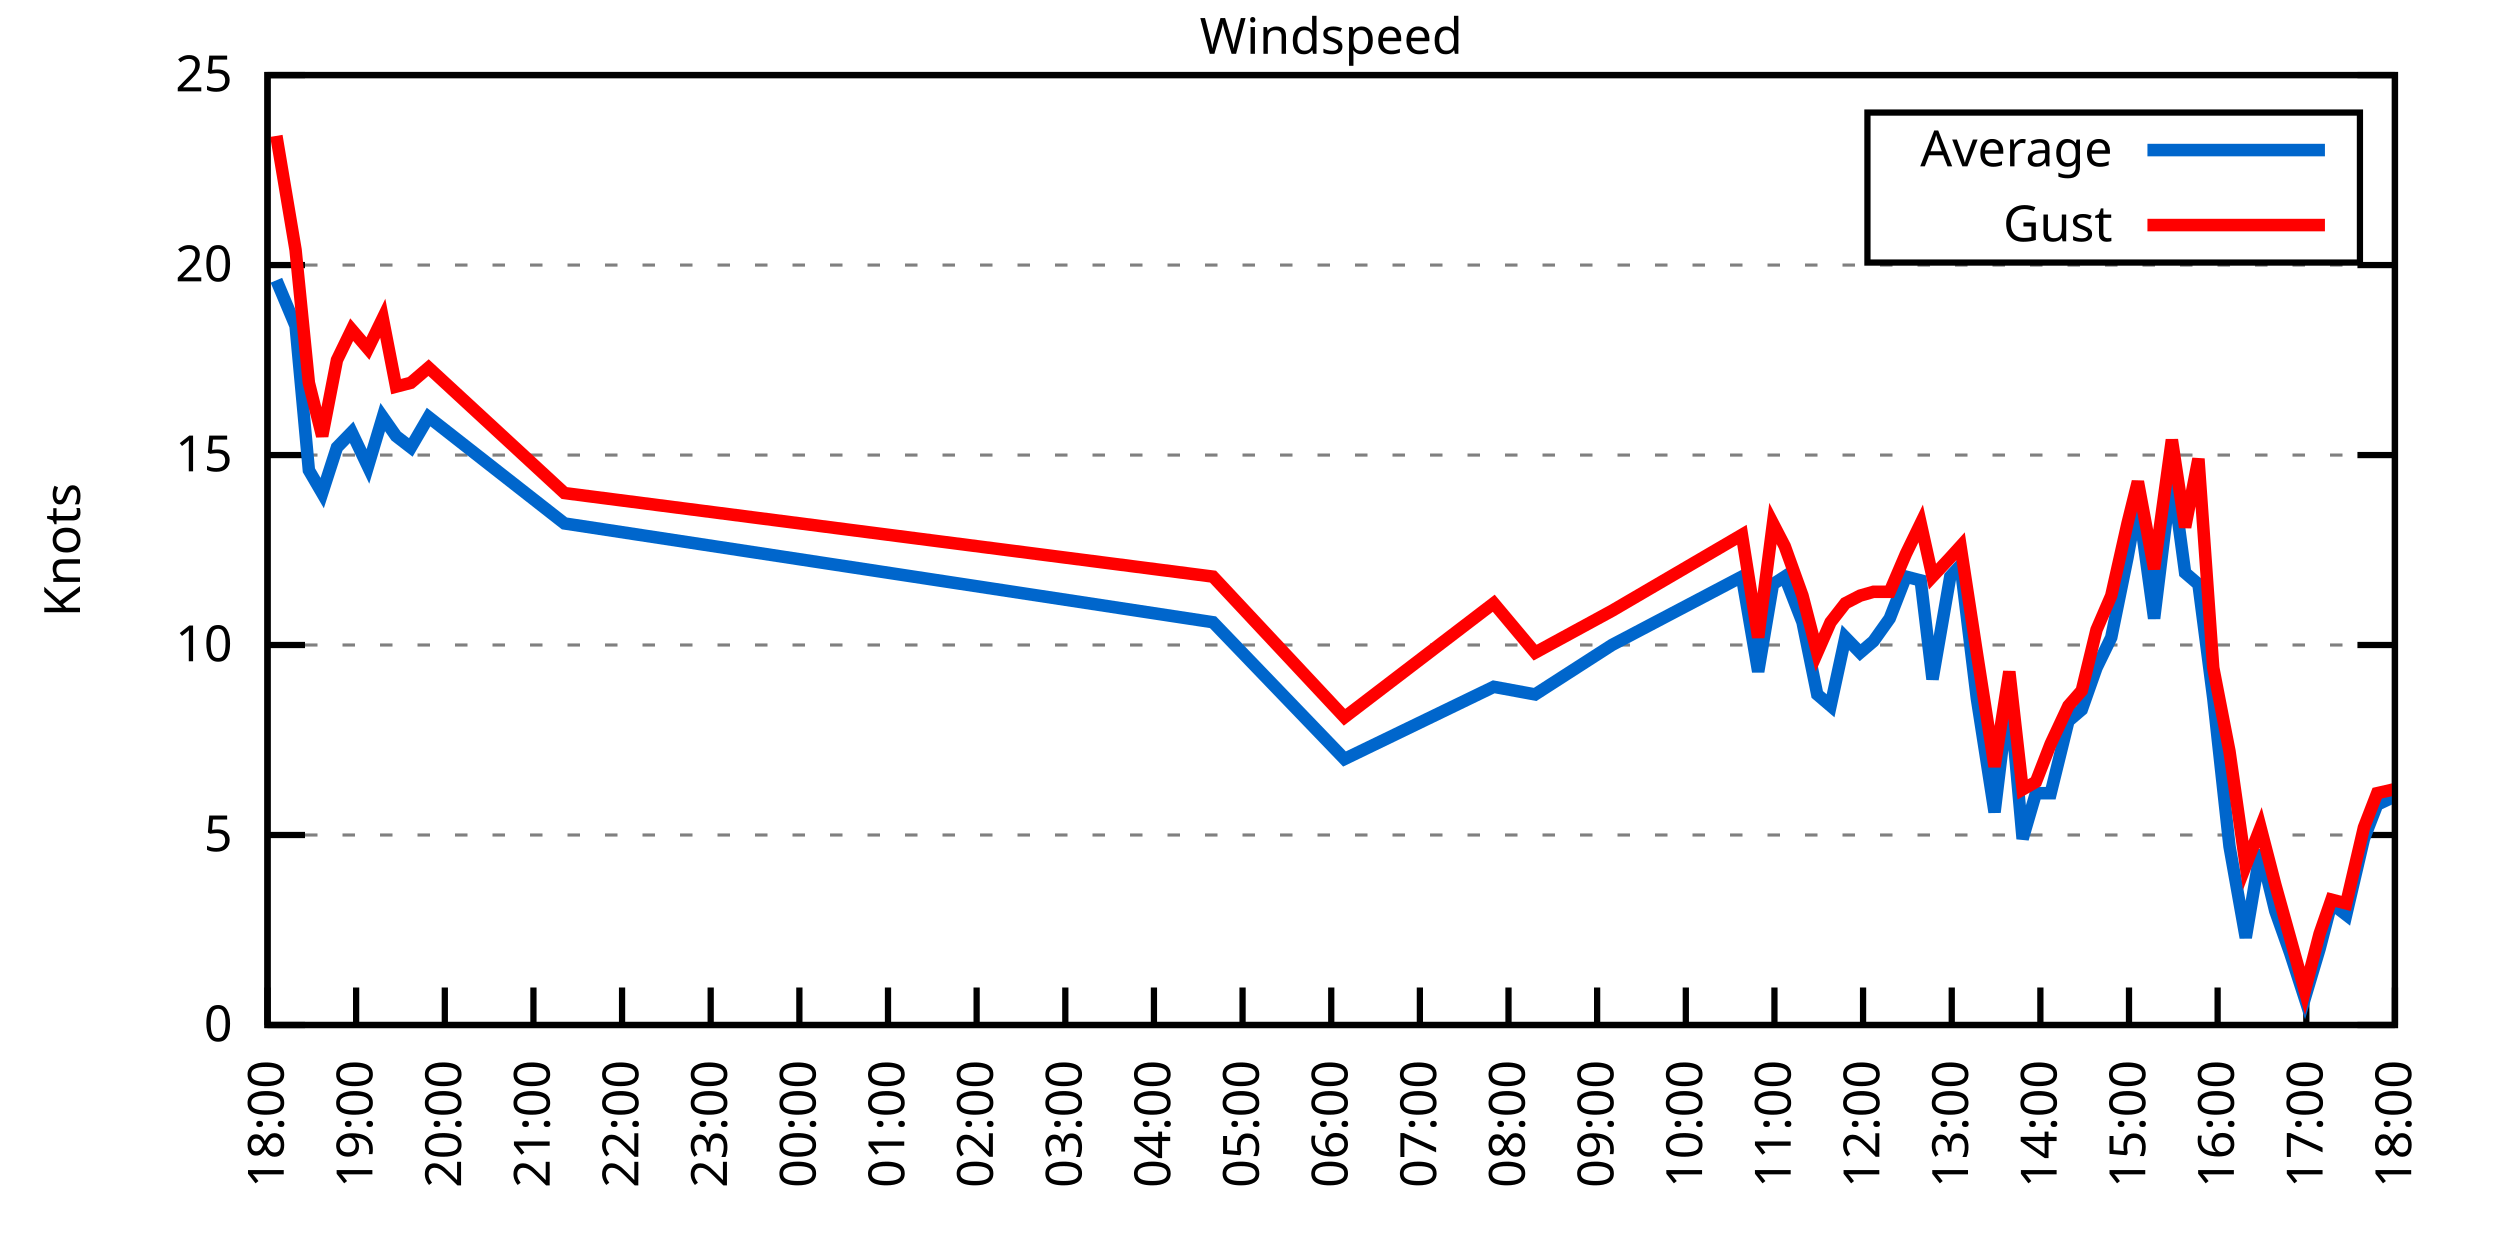
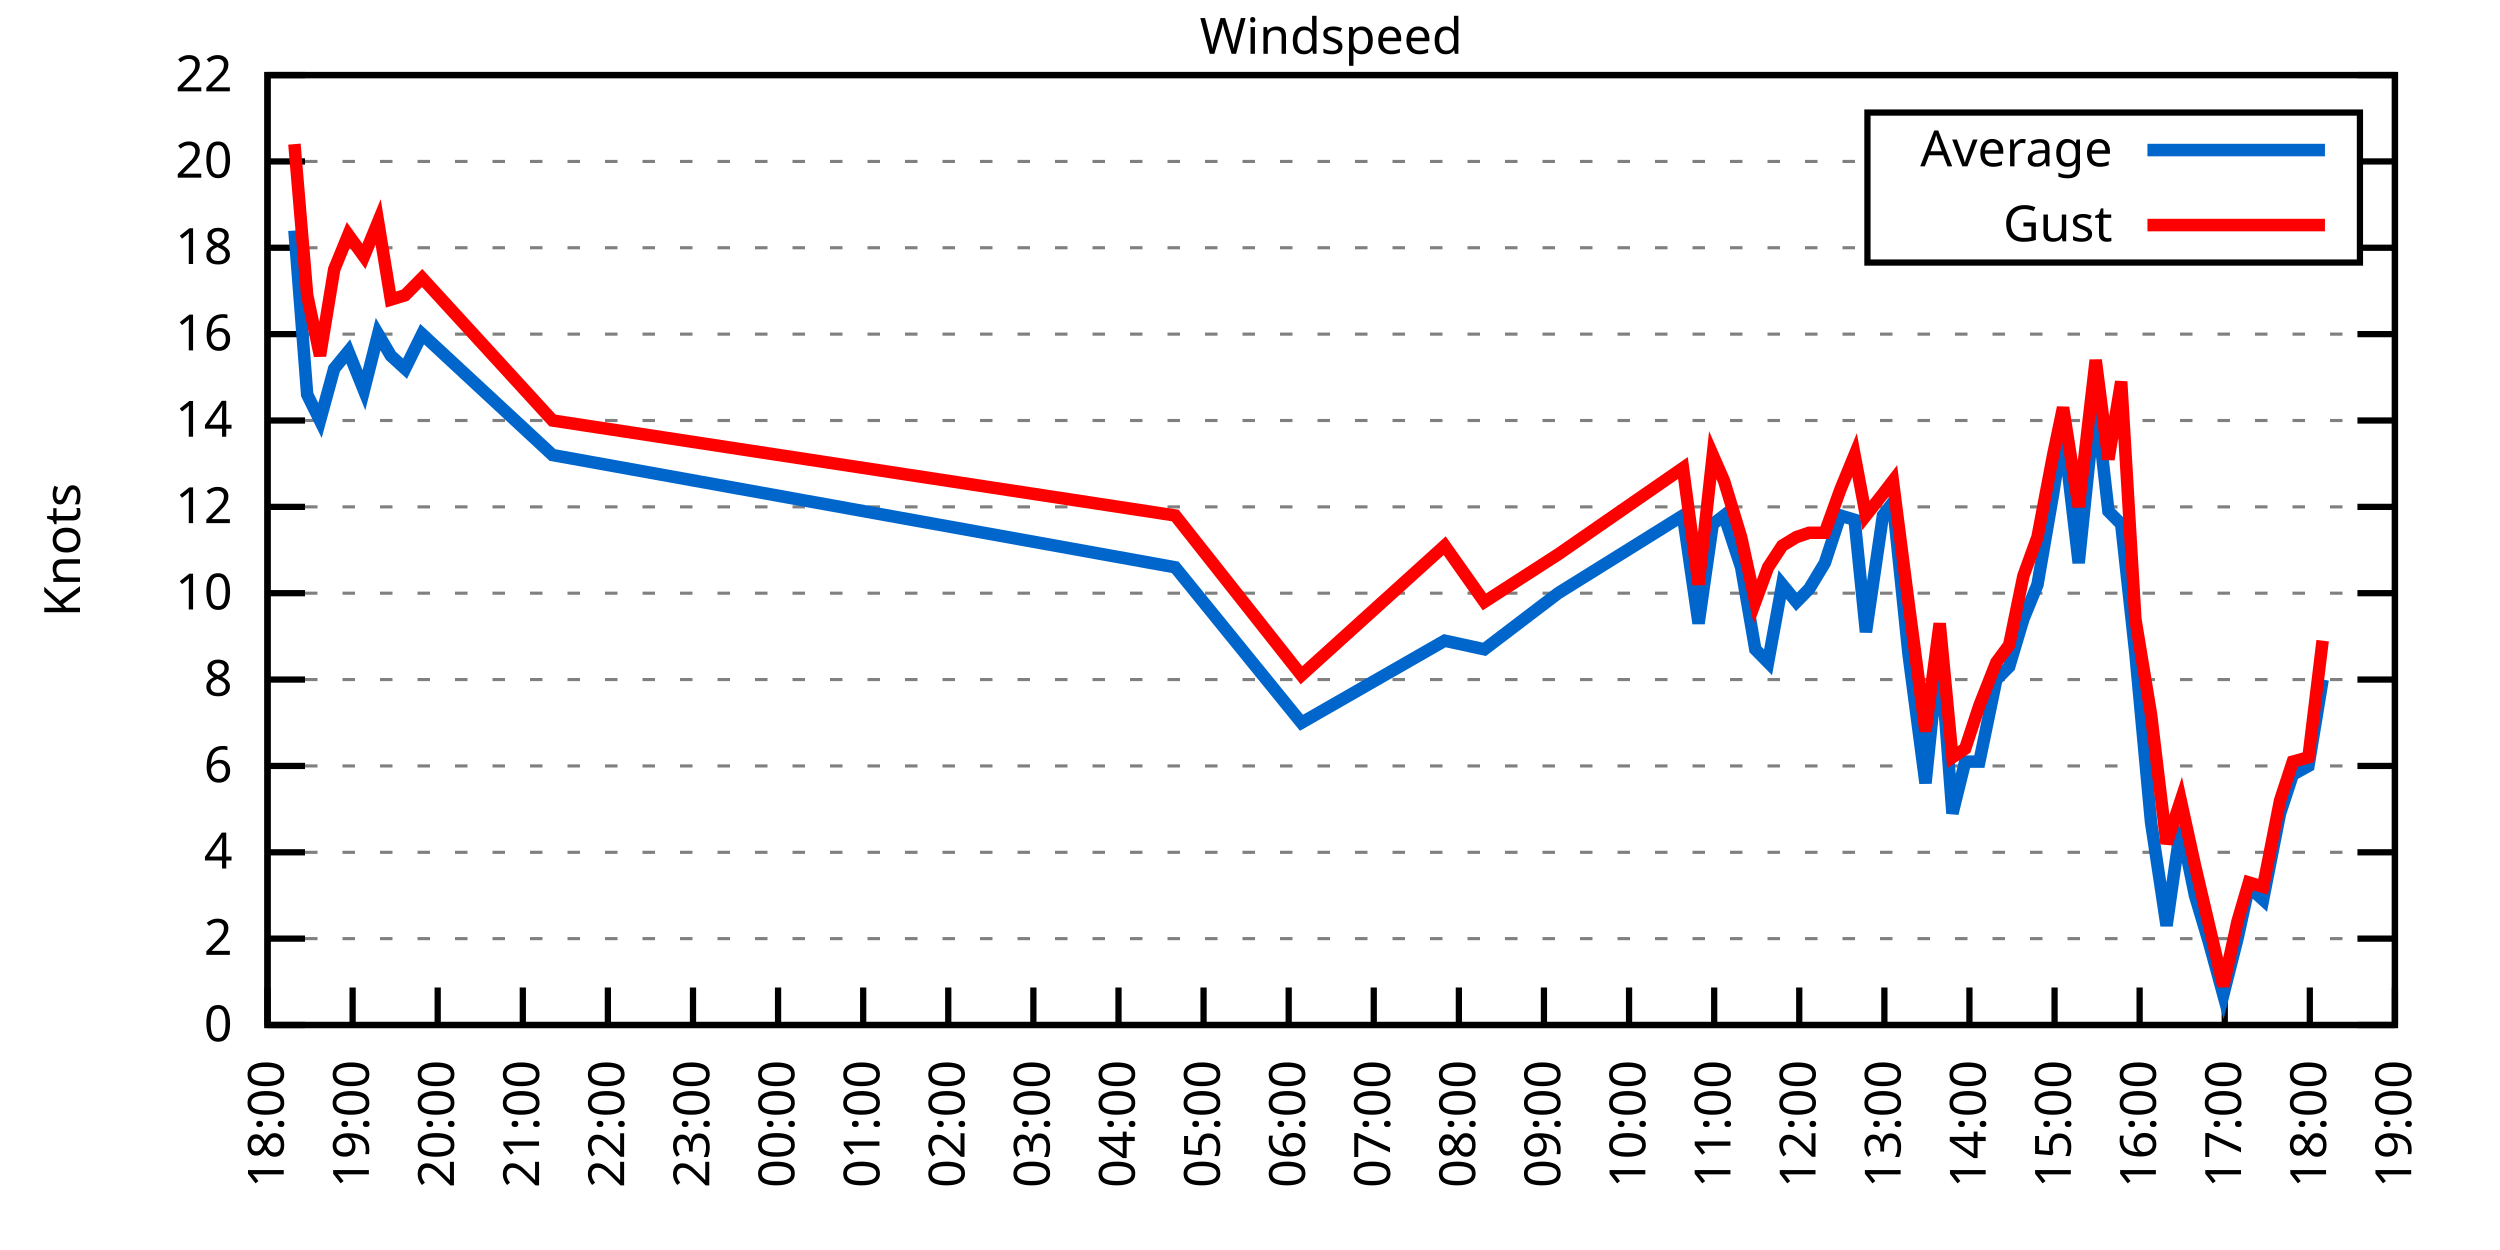
<svg xmlns="http://www.w3.org/2000/svg" xmlns:xlink="http://www.w3.org/1999/xlink" width="400" height="200" viewBox="0 0 400 200">
  <g id="gnuplot_canvas">
    <rect x="0" y="0" width="400" height="200" fill="none" />
    <defs>
      <circle id="gpDot" r="0.5" stroke-width="0.5" stroke="currentColor" />
      <path id="gpPt0" stroke-width="0.333" stroke="currentColor" d="M-1,0 h2 M0,-1 v2" />
      <path id="gpPt1" stroke-width="0.333" stroke="currentColor" d="M-1,-1 L1,1 M1,-1 L-1,1" />
      <path id="gpPt2" stroke-width="0.333" stroke="currentColor" d="M-1,0 L1,0 M0,-1 L0,1 M-1,-1 L1,1 M-1,1 L1,-1" />
      <rect id="gpPt3" stroke-width="0.333" stroke="currentColor" x="-1" y="-1" width="2" height="2" />
      <rect id="gpPt4" stroke-width="0.333" stroke="currentColor" fill="currentColor" x="-1" y="-1" width="2" height="2" />
      <circle id="gpPt5" stroke-width="0.333" stroke="currentColor" cx="0" cy="0" r="1" />
      <use xlink:href="#gpPt5" id="gpPt6" fill="currentColor" stroke="none" />
      <path id="gpPt7" stroke-width="0.333" stroke="currentColor" d="M0,-1.33 L-1.33,0.67 L1.33,0.67 z" />
      <use xlink:href="#gpPt7" id="gpPt8" fill="currentColor" stroke="none" />
      <use xlink:href="#gpPt7" id="gpPt9" stroke="currentColor" transform="rotate(180)" />
      <use xlink:href="#gpPt9" id="gpPt10" fill="currentColor" stroke="none" />
      <use xlink:href="#gpPt3" id="gpPt11" stroke="currentColor" transform="rotate(45)" />
      <use xlink:href="#gpPt11" id="gpPt12" fill="currentColor" stroke="none" />
      <path id="gpPt13" stroke-width="0.333" stroke="currentColor" d="M0,1.330 L1.265,0.411 L0.782,-1.067 L-0.782,-1.076 L-1.265,0.411 z" />
      <use xlink:href="#gpPt13" id="gpPt14" fill="currentColor" stroke="none" />
      <filter id="textbox" filterUnits="objectBoundingBox" x="0" y="0" height="1" width="1">
        <feFlood flood-color="white" flood-opacity="1" result="bgnd" />
        <feComposite in="SourceGraphic" in2="bgnd" operator="atop" />
      </filter>
      <filter id="greybox" filterUnits="objectBoundingBox" x="0" y="0" height="1" width="1">
        <feFlood flood-color="lightgrey" flood-opacity="1" result="grey" />
        <feComposite in="SourceGraphic" in2="grey" operator="atop" />
      </filter>
    </defs>
    <g fill="none" color="white" stroke="currentColor" stroke-width="1.00" stroke-linecap="butt" stroke-linejoin="miter">
</g>
    <g fill="none" color="black" stroke="currentColor" stroke-width="1.00" stroke-linecap="butt" stroke-linejoin="miter">
      <g stroke="none" shape-rendering="crispEdges">
        <polygon fill="rgb(255, 255, 255)" points="42.80,164.00 383.18,164.00 383.18,12.02 42.80,12.02 " />
      </g>
    </g>
    <g fill="none" color="black" stroke="currentColor" stroke-width="1.00" stroke-linecap="butt" stroke-linejoin="miter">
</g>
    <g fill="none" color="black" stroke="black" stroke-width="0.50" stroke-linecap="butt" stroke-linejoin="miter">
</g>
    <g fill="none" color="gray" stroke="currentColor" stroke-width="0.50" stroke-linecap="butt" stroke-linejoin="miter">
      <path stroke="gray" stroke-dasharray="2,4" class="gridline" d="M42.80,164.00 L383.19,164.00  " />
    </g>
    <g fill="none" color="gray" stroke="gray" stroke-width="1.00" stroke-linecap="butt" stroke-linejoin="miter">
</g>
    <g fill="none" color="black" stroke="currentColor" stroke-width="1.00" stroke-linecap="butt" stroke-linejoin="miter">
      <path stroke="black" d="M42.80,164.00 L48.80,164.00 M383.19,164.00 L377.19,164.00  " />
      <g transform="translate(37.20,166.60)" stroke="none" fill="black" font-family="Sans" font-size="8.00" text-anchor="end">
        <text>
          <tspan font-family="Sans"> 0</tspan>
        </text>
      </g>
    </g>
    <g fill="none" color="black" stroke="currentColor" stroke-width="1.00" stroke-linecap="butt" stroke-linejoin="miter">
</g>
    <g fill="none" color="black" stroke="black" stroke-width="0.50" stroke-linecap="butt" stroke-linejoin="miter">
</g>
    <g fill="none" color="gray" stroke="currentColor" stroke-width="0.50" stroke-linecap="butt" stroke-linejoin="miter">
-       <path stroke="gray" stroke-dasharray="2,4" class="gridline" d="M42.80,133.60 L383.19,133.60  " />
-     </g>
-     <g fill="none" color="gray" stroke="gray" stroke-width="1.00" stroke-linecap="butt" stroke-linejoin="miter">
- </g>
-     <g fill="none" color="black" stroke="currentColor" stroke-width="1.00" stroke-linecap="butt" stroke-linejoin="miter">
-       <path stroke="black" d="M42.80,133.60 L48.80,133.60 M383.19,133.60 L377.19,133.60  " />
-       <g transform="translate(37.20,136.20)" stroke="none" fill="black" font-family="Sans" font-size="8.00" text-anchor="end">
-         <text>
-           <tspan font-family="Sans"> 5</tspan>
-         </text>
-       </g>
-     </g>
-     <g fill="none" color="black" stroke="currentColor" stroke-width="1.00" stroke-linecap="butt" stroke-linejoin="miter">
- </g>
-     <g fill="none" color="black" stroke="black" stroke-width="0.50" stroke-linecap="butt" stroke-linejoin="miter">
- </g>
-     <g fill="none" color="gray" stroke="currentColor" stroke-width="0.50" stroke-linecap="butt" stroke-linejoin="miter">
-       <path stroke="gray" stroke-dasharray="2,4" class="gridline" d="M42.80,103.20 L383.19,103.20  " />
-     </g>
-     <g fill="none" color="gray" stroke="gray" stroke-width="1.00" stroke-linecap="butt" stroke-linejoin="miter">
- </g>
-     <g fill="none" color="black" stroke="currentColor" stroke-width="1.00" stroke-linecap="butt" stroke-linejoin="miter">
-       <path stroke="black" d="M42.80,103.20 L48.80,103.20 M383.19,103.20 L377.19,103.20  " />
-       <g transform="translate(37.20,105.80)" stroke="none" fill="black" font-family="Sans" font-size="8.00" text-anchor="end">
+       <path stroke="gray" stroke-dasharray="2,4" class="gridline" d="M42.80,150.18 L383.19,150.18  " />
+     </g>
+     <g fill="none" color="gray" stroke="gray" stroke-width="1.00" stroke-linecap="butt" stroke-linejoin="miter">
+ </g>
+     <g fill="none" color="black" stroke="currentColor" stroke-width="1.00" stroke-linecap="butt" stroke-linejoin="miter">
+       <path stroke="black" d="M42.80,150.18 L48.80,150.18 M383.19,150.18 L377.19,150.18  " />
+       <g transform="translate(37.20,152.78)" stroke="none" fill="black" font-family="Sans" font-size="8.00" text-anchor="end">
+         <text>
+           <tspan font-family="Sans"> 2</tspan>
+         </text>
+       </g>
+     </g>
+     <g fill="none" color="black" stroke="currentColor" stroke-width="1.00" stroke-linecap="butt" stroke-linejoin="miter">
+ </g>
+     <g fill="none" color="black" stroke="black" stroke-width="0.50" stroke-linecap="butt" stroke-linejoin="miter">
+ </g>
+     <g fill="none" color="gray" stroke="currentColor" stroke-width="0.50" stroke-linecap="butt" stroke-linejoin="miter">
+       <path stroke="gray" stroke-dasharray="2,4" class="gridline" d="M42.80,136.37 L383.19,136.37  " />
+     </g>
+     <g fill="none" color="gray" stroke="gray" stroke-width="1.00" stroke-linecap="butt" stroke-linejoin="miter">
+ </g>
+     <g fill="none" color="black" stroke="currentColor" stroke-width="1.00" stroke-linecap="butt" stroke-linejoin="miter">
+       <path stroke="black" d="M42.80,136.37 L48.80,136.37 M383.19,136.37 L377.19,136.37  " />
+       <g transform="translate(37.20,138.97)" stroke="none" fill="black" font-family="Sans" font-size="8.00" text-anchor="end">
+         <text>
+           <tspan font-family="Sans"> 4</tspan>
+         </text>
+       </g>
+     </g>
+     <g fill="none" color="black" stroke="currentColor" stroke-width="1.00" stroke-linecap="butt" stroke-linejoin="miter">
+ </g>
+     <g fill="none" color="black" stroke="black" stroke-width="0.50" stroke-linecap="butt" stroke-linejoin="miter">
+ </g>
+     <g fill="none" color="gray" stroke="currentColor" stroke-width="0.50" stroke-linecap="butt" stroke-linejoin="miter">
+       <path stroke="gray" stroke-dasharray="2,4" class="gridline" d="M42.80,122.55 L383.19,122.55  " />
+     </g>
+     <g fill="none" color="gray" stroke="gray" stroke-width="1.00" stroke-linecap="butt" stroke-linejoin="miter">
+ </g>
+     <g fill="none" color="black" stroke="currentColor" stroke-width="1.00" stroke-linecap="butt" stroke-linejoin="miter">
+       <path stroke="black" d="M42.80,122.55 L48.80,122.55 M383.19,122.55 L377.19,122.55  " />
+       <g transform="translate(37.20,125.15)" stroke="none" fill="black" font-family="Sans" font-size="8.00" text-anchor="end">
+         <text>
+           <tspan font-family="Sans"> 6</tspan>
+         </text>
+       </g>
+     </g>
+     <g fill="none" color="black" stroke="currentColor" stroke-width="1.00" stroke-linecap="butt" stroke-linejoin="miter">
+ </g>
+     <g fill="none" color="black" stroke="black" stroke-width="0.50" stroke-linecap="butt" stroke-linejoin="miter">
+ </g>
+     <g fill="none" color="gray" stroke="currentColor" stroke-width="0.50" stroke-linecap="butt" stroke-linejoin="miter">
+       <path stroke="gray" stroke-dasharray="2,4" class="gridline" d="M42.80,108.73 L383.19,108.73  " />
+     </g>
+     <g fill="none" color="gray" stroke="gray" stroke-width="1.00" stroke-linecap="butt" stroke-linejoin="miter">
+ </g>
+     <g fill="none" color="black" stroke="currentColor" stroke-width="1.00" stroke-linecap="butt" stroke-linejoin="miter">
+       <path stroke="black" d="M42.80,108.73 L48.80,108.73 M383.19,108.73 L377.19,108.73  " />
+       <g transform="translate(37.20,111.33)" stroke="none" fill="black" font-family="Sans" font-size="8.00" text-anchor="end">
+         <text>
+           <tspan font-family="Sans"> 8</tspan>
+         </text>
+       </g>
+     </g>
+     <g fill="none" color="black" stroke="currentColor" stroke-width="1.00" stroke-linecap="butt" stroke-linejoin="miter">
+ </g>
+     <g fill="none" color="black" stroke="black" stroke-width="0.50" stroke-linecap="butt" stroke-linejoin="miter">
+ </g>
+     <g fill="none" color="gray" stroke="currentColor" stroke-width="0.50" stroke-linecap="butt" stroke-linejoin="miter">
+       <path stroke="gray" stroke-dasharray="2,4" class="gridline" d="M42.80,94.91 L383.19,94.91  " />
+     </g>
+     <g fill="none" color="gray" stroke="gray" stroke-width="1.00" stroke-linecap="butt" stroke-linejoin="miter">
+ </g>
+     <g fill="none" color="black" stroke="currentColor" stroke-width="1.00" stroke-linecap="butt" stroke-linejoin="miter">
+       <path stroke="black" d="M42.80,94.91 L48.80,94.91 M383.19,94.91 L377.19,94.91  " />
+       <g transform="translate(37.20,97.51)" stroke="none" fill="black" font-family="Sans" font-size="8.00" text-anchor="end">
        <text>
          <tspan font-family="Sans"> 10</tspan>
        </text>
      </g>
    </g>
    <g fill="none" color="black" stroke="currentColor" stroke-width="1.00" stroke-linecap="butt" stroke-linejoin="miter">
</g>
    <g fill="none" color="black" stroke="black" stroke-width="0.50" stroke-linecap="butt" stroke-linejoin="miter">
</g>
    <g fill="none" color="gray" stroke="currentColor" stroke-width="0.50" stroke-linecap="butt" stroke-linejoin="miter">
-       <path stroke="gray" stroke-dasharray="2,4" class="gridline" d="M42.80,72.81 L383.19,72.81  " />
-     </g>
-     <g fill="none" color="gray" stroke="gray" stroke-width="1.00" stroke-linecap="butt" stroke-linejoin="miter">
- </g>
-     <g fill="none" color="black" stroke="currentColor" stroke-width="1.00" stroke-linecap="butt" stroke-linejoin="miter">
-       <path stroke="black" d="M42.80,72.81 L48.80,72.81 M383.19,72.81 L377.19,72.81  " />
-       <g transform="translate(37.20,75.41)" stroke="none" fill="black" font-family="Sans" font-size="8.00" text-anchor="end">
-         <text>
-           <tspan font-family="Sans"> 15</tspan>
-         </text>
-       </g>
-     </g>
-     <g fill="none" color="black" stroke="currentColor" stroke-width="1.00" stroke-linecap="butt" stroke-linejoin="miter">
- </g>
-     <g fill="none" color="black" stroke="black" stroke-width="0.50" stroke-linecap="butt" stroke-linejoin="miter">
- </g>
-     <g fill="none" color="gray" stroke="currentColor" stroke-width="0.50" stroke-linecap="butt" stroke-linejoin="miter">
-       <path stroke="gray" stroke-dasharray="2,4" class="gridline" d="M42.80,42.41 L383.19,42.41  " />
-     </g>
-     <g fill="none" color="gray" stroke="gray" stroke-width="1.00" stroke-linecap="butt" stroke-linejoin="miter">
- </g>
-     <g fill="none" color="black" stroke="currentColor" stroke-width="1.00" stroke-linecap="butt" stroke-linejoin="miter">
-       <path stroke="black" d="M42.80,42.41 L48.80,42.41 M383.19,42.41 L377.19,42.41  " />
-       <g transform="translate(37.20,45.01)" stroke="none" fill="black" font-family="Sans" font-size="8.00" text-anchor="end">
+       <path stroke="gray" stroke-dasharray="2,4" class="gridline" d="M42.80,81.10 L383.19,81.10  " />
+     </g>
+     <g fill="none" color="gray" stroke="gray" stroke-width="1.00" stroke-linecap="butt" stroke-linejoin="miter">
+ </g>
+     <g fill="none" color="black" stroke="currentColor" stroke-width="1.00" stroke-linecap="butt" stroke-linejoin="miter">
+       <path stroke="black" d="M42.80,81.10 L48.80,81.10 M383.19,81.10 L377.19,81.10  " />
+       <g transform="translate(37.20,83.70)" stroke="none" fill="black" font-family="Sans" font-size="8.00" text-anchor="end">
+         <text>
+           <tspan font-family="Sans"> 12</tspan>
+         </text>
+       </g>
+     </g>
+     <g fill="none" color="black" stroke="currentColor" stroke-width="1.00" stroke-linecap="butt" stroke-linejoin="miter">
+ </g>
+     <g fill="none" color="black" stroke="black" stroke-width="0.50" stroke-linecap="butt" stroke-linejoin="miter">
+ </g>
+     <g fill="none" color="gray" stroke="currentColor" stroke-width="0.50" stroke-linecap="butt" stroke-linejoin="miter">
+       <path stroke="gray" stroke-dasharray="2,4" class="gridline" d="M42.80,67.28 L383.19,67.28  " />
+     </g>
+     <g fill="none" color="gray" stroke="gray" stroke-width="1.00" stroke-linecap="butt" stroke-linejoin="miter">
+ </g>
+     <g fill="none" color="black" stroke="currentColor" stroke-width="1.00" stroke-linecap="butt" stroke-linejoin="miter">
+       <path stroke="black" d="M42.80,67.28 L48.80,67.28 M383.19,67.28 L377.19,67.28  " />
+       <g transform="translate(37.20,69.88)" stroke="none" fill="black" font-family="Sans" font-size="8.00" text-anchor="end">
+         <text>
+           <tspan font-family="Sans"> 14</tspan>
+         </text>
+       </g>
+     </g>
+     <g fill="none" color="black" stroke="currentColor" stroke-width="1.00" stroke-linecap="butt" stroke-linejoin="miter">
+ </g>
+     <g fill="none" color="black" stroke="black" stroke-width="0.50" stroke-linecap="butt" stroke-linejoin="miter">
+ </g>
+     <g fill="none" color="gray" stroke="currentColor" stroke-width="0.50" stroke-linecap="butt" stroke-linejoin="miter">
+       <path stroke="gray" stroke-dasharray="2,4" class="gridline" d="M42.80,53.46 L383.19,53.46  " />
+     </g>
+     <g fill="none" color="gray" stroke="gray" stroke-width="1.00" stroke-linecap="butt" stroke-linejoin="miter">
+ </g>
+     <g fill="none" color="black" stroke="currentColor" stroke-width="1.00" stroke-linecap="butt" stroke-linejoin="miter">
+       <path stroke="black" d="M42.80,53.46 L48.80,53.46 M383.19,53.46 L377.19,53.46  " />
+       <g transform="translate(37.20,56.06)" stroke="none" fill="black" font-family="Sans" font-size="8.00" text-anchor="end">
+         <text>
+           <tspan font-family="Sans"> 16</tspan>
+         </text>
+       </g>
+     </g>
+     <g fill="none" color="black" stroke="currentColor" stroke-width="1.00" stroke-linecap="butt" stroke-linejoin="miter">
+ </g>
+     <g fill="none" color="black" stroke="black" stroke-width="0.50" stroke-linecap="butt" stroke-linejoin="miter">
+ </g>
+     <g fill="none" color="gray" stroke="currentColor" stroke-width="0.50" stroke-linecap="butt" stroke-linejoin="miter">
+       <path stroke="gray" stroke-dasharray="2,4" class="gridline" d="M42.80,39.64 L298.79,39.64 M377.59,39.64 L383.19,39.64  " />
+     </g>
+     <g fill="none" color="gray" stroke="gray" stroke-width="1.00" stroke-linecap="butt" stroke-linejoin="miter">
+ </g>
+     <g fill="none" color="black" stroke="currentColor" stroke-width="1.00" stroke-linecap="butt" stroke-linejoin="miter">
+       <path stroke="black" d="M42.80,39.64 L48.80,39.64 M383.19,39.64 L377.19,39.64  " />
+       <g transform="translate(37.20,42.24)" stroke="none" fill="black" font-family="Sans" font-size="8.00" text-anchor="end">
+         <text>
+           <tspan font-family="Sans"> 18</tspan>
+         </text>
+       </g>
+     </g>
+     <g fill="none" color="black" stroke="currentColor" stroke-width="1.00" stroke-linecap="butt" stroke-linejoin="miter">
+ </g>
+     <g fill="none" color="black" stroke="black" stroke-width="0.50" stroke-linecap="butt" stroke-linejoin="miter">
+ </g>
+     <g fill="none" color="gray" stroke="currentColor" stroke-width="0.50" stroke-linecap="butt" stroke-linejoin="miter">
+       <path stroke="gray" stroke-dasharray="2,4" class="gridline" d="M42.80,25.83 L298.79,25.83 M377.59,25.83 L383.19,25.83  " />
+     </g>
+     <g fill="none" color="gray" stroke="gray" stroke-width="1.00" stroke-linecap="butt" stroke-linejoin="miter">
+ </g>
+     <g fill="none" color="black" stroke="currentColor" stroke-width="1.00" stroke-linecap="butt" stroke-linejoin="miter">
+       <path stroke="black" d="M42.80,25.83 L48.80,25.83 M383.19,25.83 L377.19,25.83  " />
+       <g transform="translate(37.20,28.43)" stroke="none" fill="black" font-family="Sans" font-size="8.00" text-anchor="end">
        <text>
          <tspan font-family="Sans"> 20</tspan>
        </text>
      </g>
    </g>
    <g fill="none" color="black" stroke="currentColor" stroke-width="1.00" stroke-linecap="butt" stroke-linejoin="miter">
</g>
    <g fill="none" color="black" stroke="black" stroke-width="0.50" stroke-linecap="butt" stroke-linejoin="miter">
</g>
    <g fill="none" color="gray" stroke="currentColor" stroke-width="0.50" stroke-linecap="butt" stroke-linejoin="miter">
      <path stroke="gray" stroke-dasharray="2,4" class="gridline" d="M42.80,12.01 L383.19,12.01  " />
    </g>
    <g fill="none" color="gray" stroke="gray" stroke-width="1.00" stroke-linecap="butt" stroke-linejoin="miter">
</g>
    <g fill="none" color="black" stroke="currentColor" stroke-width="1.00" stroke-linecap="butt" stroke-linejoin="miter">
      <path stroke="black" d="M42.80,12.01 L48.80,12.01 M383.19,12.01 L377.19,12.01  " />
      <g transform="translate(37.20,14.61)" stroke="none" fill="black" font-family="Sans" font-size="8.00" text-anchor="end">
        <text>
-           <tspan font-family="Sans"> 25</tspan>
+           <tspan font-family="Sans"> 22</tspan>
        </text>
      </g>
    </g>
    <g fill="none" color="black" stroke="currentColor" stroke-width="1.00" stroke-linecap="butt" stroke-linejoin="miter">
      <path stroke="black" d="M42.80,164.00 L42.80,158.00  " />
      <g transform="translate(45.40,169.60) rotate(270.00)" stroke="none" fill="black" font-family="Sans" font-size="8.00" text-anchor="end">
        <text>
          <tspan font-family="Sans">18:00</tspan>
        </text>
      </g>
    </g>
    <g fill="none" color="black" stroke="currentColor" stroke-width="1.00" stroke-linecap="butt" stroke-linejoin="miter">
-       <path stroke="black" d="M56.98,164.00 L56.98,158.00  " />
-       <g transform="translate(59.58,169.60) rotate(270.00)" stroke="none" fill="black" font-family="Sans" font-size="8.00" text-anchor="end">
+       <path stroke="black" d="M56.42,164.00 L56.42,158.00  " />
+       <g transform="translate(59.02,169.60) rotate(270.00)" stroke="none" fill="black" font-family="Sans" font-size="8.00" text-anchor="end">
        <text>
          <tspan font-family="Sans">19:00</tspan>
        </text>
      </g>
    </g>
    <g fill="none" color="black" stroke="currentColor" stroke-width="1.00" stroke-linecap="butt" stroke-linejoin="miter">
-       <path stroke="black" d="M71.17,164.00 L71.17,158.00  " />
-       <g transform="translate(73.77,169.60) rotate(270.00)" stroke="none" fill="black" font-family="Sans" font-size="8.00" text-anchor="end">
+       <path stroke="black" d="M70.03,164.00 L70.03,158.00  " />
+       <g transform="translate(72.63,169.60) rotate(270.00)" stroke="none" fill="black" font-family="Sans" font-size="8.00" text-anchor="end">
        <text>
          <tspan font-family="Sans">20:00</tspan>
        </text>
      </g>
    </g>
    <g fill="none" color="black" stroke="currentColor" stroke-width="1.00" stroke-linecap="butt" stroke-linejoin="miter">
-       <path stroke="black" d="M85.35,164.00 L85.35,158.00  " />
-       <g transform="translate(87.95,169.60) rotate(270.00)" stroke="none" fill="black" font-family="Sans" font-size="8.00" text-anchor="end">
+       <path stroke="black" d="M83.65,164.00 L83.65,158.00  " />
+       <g transform="translate(86.25,169.60) rotate(270.00)" stroke="none" fill="black" font-family="Sans" font-size="8.00" text-anchor="end">
        <text>
          <tspan font-family="Sans">21:00</tspan>
        </text>
      </g>
    </g>
    <g fill="none" color="black" stroke="currentColor" stroke-width="1.00" stroke-linecap="butt" stroke-linejoin="miter">
-       <path stroke="black" d="M99.53,164.00 L99.53,158.00  " />
-       <g transform="translate(102.13,169.60) rotate(270.00)" stroke="none" fill="black" font-family="Sans" font-size="8.00" text-anchor="end">
+       <path stroke="black" d="M97.26,164.00 L97.26,158.00  " />
+       <g transform="translate(99.86,169.60) rotate(270.00)" stroke="none" fill="black" font-family="Sans" font-size="8.00" text-anchor="end">
        <text>
          <tspan font-family="Sans">22:00</tspan>
        </text>
      </g>
    </g>
    <g fill="none" color="black" stroke="currentColor" stroke-width="1.00" stroke-linecap="butt" stroke-linejoin="miter">
-       <path stroke="black" d="M113.71,164.00 L113.71,158.00  " />
-       <g transform="translate(116.31,169.60) rotate(270.00)" stroke="none" fill="black" font-family="Sans" font-size="8.00" text-anchor="end">
+       <path stroke="black" d="M110.88,164.00 L110.88,158.00  " />
+       <g transform="translate(113.48,169.60) rotate(270.00)" stroke="none" fill="black" font-family="Sans" font-size="8.00" text-anchor="end">
        <text>
          <tspan font-family="Sans">23:00</tspan>
        </text>
      </g>
    </g>
    <g fill="none" color="black" stroke="currentColor" stroke-width="1.00" stroke-linecap="butt" stroke-linejoin="miter">
-       <path stroke="black" d="M127.90,164.00 L127.90,158.00  " />
-       <g transform="translate(130.50,169.60) rotate(270.00)" stroke="none" fill="black" font-family="Sans" font-size="8.00" text-anchor="end">
+       <path stroke="black" d="M124.49,164.00 L124.49,158.00  " />
+       <g transform="translate(127.09,169.60) rotate(270.00)" stroke="none" fill="black" font-family="Sans" font-size="8.00" text-anchor="end">
        <text>
          <tspan font-family="Sans">00:00</tspan>
        </text>
      </g>
    </g>
    <g fill="none" color="black" stroke="currentColor" stroke-width="1.00" stroke-linecap="butt" stroke-linejoin="miter">
-       <path stroke="black" d="M142.08,164.00 L142.08,158.00  " />
-       <g transform="translate(144.68,169.60) rotate(270.00)" stroke="none" fill="black" font-family="Sans" font-size="8.00" text-anchor="end">
+       <path stroke="black" d="M138.11,164.00 L138.11,158.00  " />
+       <g transform="translate(140.71,169.60) rotate(270.00)" stroke="none" fill="black" font-family="Sans" font-size="8.00" text-anchor="end">
        <text>
          <tspan font-family="Sans">01:00</tspan>
        </text>
      </g>
    </g>
    <g fill="none" color="black" stroke="currentColor" stroke-width="1.00" stroke-linecap="butt" stroke-linejoin="miter">
-       <path stroke="black" d="M156.26,164.00 L156.26,158.00  " />
-       <g transform="translate(158.86,169.60) rotate(270.00)" stroke="none" fill="black" font-family="Sans" font-size="8.00" text-anchor="end">
+       <path stroke="black" d="M151.72,164.00 L151.72,158.00  " />
+       <g transform="translate(154.32,169.60) rotate(270.00)" stroke="none" fill="black" font-family="Sans" font-size="8.00" text-anchor="end">
        <text>
          <tspan font-family="Sans">02:00</tspan>
        </text>
      </g>
    </g>
    <g fill="none" color="black" stroke="currentColor" stroke-width="1.00" stroke-linecap="butt" stroke-linejoin="miter">
-       <path stroke="black" d="M170.45,164.00 L170.45,158.00  " />
-       <g transform="translate(173.05,169.60) rotate(270.00)" stroke="none" fill="black" font-family="Sans" font-size="8.00" text-anchor="end">
+       <path stroke="black" d="M165.34,164.00 L165.34,158.00  " />
+       <g transform="translate(167.94,169.60) rotate(270.00)" stroke="none" fill="black" font-family="Sans" font-size="8.00" text-anchor="end">
        <text>
          <tspan font-family="Sans">03:00</tspan>
        </text>
      </g>
    </g>
    <g fill="none" color="black" stroke="currentColor" stroke-width="1.00" stroke-linecap="butt" stroke-linejoin="miter">
-       <path stroke="black" d="M184.63,164.00 L184.63,158.00  " />
-       <g transform="translate(187.23,169.60) rotate(270.00)" stroke="none" fill="black" font-family="Sans" font-size="8.00" text-anchor="end">
+       <path stroke="black" d="M178.96,164.00 L178.96,158.00  " />
+       <g transform="translate(181.56,169.60) rotate(270.00)" stroke="none" fill="black" font-family="Sans" font-size="8.00" text-anchor="end">
        <text>
          <tspan font-family="Sans">04:00</tspan>
        </text>
      </g>
    </g>
    <g fill="none" color="black" stroke="currentColor" stroke-width="1.00" stroke-linecap="butt" stroke-linejoin="miter">
-       <path stroke="black" d="M198.81,164.00 L198.81,158.00  " />
-       <g transform="translate(201.41,169.60) rotate(270.00)" stroke="none" fill="black" font-family="Sans" font-size="8.00" text-anchor="end">
+       <path stroke="black" d="M192.57,164.00 L192.57,158.00  " />
+       <g transform="translate(195.17,169.60) rotate(270.00)" stroke="none" fill="black" font-family="Sans" font-size="8.00" text-anchor="end">
        <text>
          <tspan font-family="Sans">05:00</tspan>
        </text>
      </g>
    </g>
    <g fill="none" color="black" stroke="currentColor" stroke-width="1.00" stroke-linecap="butt" stroke-linejoin="miter">
-       <path stroke="black" d="M213.00,164.00 L213.00,158.00  " />
-       <g transform="translate(215.60,169.60) rotate(270.00)" stroke="none" fill="black" font-family="Sans" font-size="8.00" text-anchor="end">
+       <path stroke="black" d="M206.19,164.00 L206.19,158.00  " />
+       <g transform="translate(208.79,169.60) rotate(270.00)" stroke="none" fill="black" font-family="Sans" font-size="8.00" text-anchor="end">
        <text>
          <tspan font-family="Sans">06:00</tspan>
        </text>
      </g>
    </g>
    <g fill="none" color="black" stroke="currentColor" stroke-width="1.00" stroke-linecap="butt" stroke-linejoin="miter">
-       <path stroke="black" d="M227.18,164.00 L227.18,158.00  " />
-       <g transform="translate(229.78,169.60) rotate(270.00)" stroke="none" fill="black" font-family="Sans" font-size="8.00" text-anchor="end">
+       <path stroke="black" d="M219.80,164.00 L219.80,158.00  " />
+       <g transform="translate(222.40,169.60) rotate(270.00)" stroke="none" fill="black" font-family="Sans" font-size="8.00" text-anchor="end">
        <text>
          <tspan font-family="Sans">07:00</tspan>
        </text>
      </g>
    </g>
    <g fill="none" color="black" stroke="currentColor" stroke-width="1.00" stroke-linecap="butt" stroke-linejoin="miter">
-       <path stroke="black" d="M241.36,164.00 L241.36,158.00  " />
-       <g transform="translate(243.96,169.60) rotate(270.00)" stroke="none" fill="black" font-family="Sans" font-size="8.00" text-anchor="end">
+       <path stroke="black" d="M233.42,164.00 L233.42,158.00  " />
+       <g transform="translate(236.02,169.60) rotate(270.00)" stroke="none" fill="black" font-family="Sans" font-size="8.00" text-anchor="end">
        <text>
          <tspan font-family="Sans">08:00</tspan>
        </text>
      </g>
    </g>
    <g fill="none" color="black" stroke="currentColor" stroke-width="1.00" stroke-linecap="butt" stroke-linejoin="miter">
-       <path stroke="black" d="M255.54,164.00 L255.54,158.00  " />
-       <g transform="translate(258.14,169.60) rotate(270.00)" stroke="none" fill="black" font-family="Sans" font-size="8.00" text-anchor="end">
+       <path stroke="black" d="M247.03,164.00 L247.03,158.00  " />
+       <g transform="translate(249.63,169.60) rotate(270.00)" stroke="none" fill="black" font-family="Sans" font-size="8.00" text-anchor="end">
        <text>
          <tspan font-family="Sans">09:00</tspan>
        </text>
      </g>
    </g>
    <g fill="none" color="black" stroke="currentColor" stroke-width="1.00" stroke-linecap="butt" stroke-linejoin="miter">
-       <path stroke="black" d="M269.73,164.00 L269.73,158.00  " />
-       <g transform="translate(272.33,169.60) rotate(270.00)" stroke="none" fill="black" font-family="Sans" font-size="8.00" text-anchor="end">
+       <path stroke="black" d="M260.65,164.00 L260.65,158.00  " />
+       <g transform="translate(263.25,169.60) rotate(270.00)" stroke="none" fill="black" font-family="Sans" font-size="8.00" text-anchor="end">
        <text>
          <tspan font-family="Sans">10:00</tspan>
        </text>
      </g>
    </g>
    <g fill="none" color="black" stroke="currentColor" stroke-width="1.00" stroke-linecap="butt" stroke-linejoin="miter">
-       <path stroke="black" d="M283.91,164.00 L283.91,158.00  " />
-       <g transform="translate(286.51,169.60) rotate(270.00)" stroke="none" fill="black" font-family="Sans" font-size="8.00" text-anchor="end">
+       <path stroke="black" d="M274.27,164.00 L274.27,158.00  " />
+       <g transform="translate(276.87,169.60) rotate(270.00)" stroke="none" fill="black" font-family="Sans" font-size="8.00" text-anchor="end">
        <text>
          <tspan font-family="Sans">11:00</tspan>
        </text>
      </g>
    </g>
    <g fill="none" color="black" stroke="currentColor" stroke-width="1.00" stroke-linecap="butt" stroke-linejoin="miter">
-       <path stroke="black" d="M298.09,164.00 L298.09,158.00  " />
-       <g transform="translate(300.69,169.60) rotate(270.00)" stroke="none" fill="black" font-family="Sans" font-size="8.00" text-anchor="end">
+       <path stroke="black" d="M287.88,164.00 L287.88,158.00  " />
+       <g transform="translate(290.48,169.60) rotate(270.00)" stroke="none" fill="black" font-family="Sans" font-size="8.00" text-anchor="end">
        <text>
          <tspan font-family="Sans">12:00</tspan>
        </text>
      </g>
    </g>
    <g fill="none" color="black" stroke="currentColor" stroke-width="1.00" stroke-linecap="butt" stroke-linejoin="miter">
-       <path stroke="black" d="M312.28,164.00 L312.28,158.00  " />
-       <g transform="translate(314.88,169.60) rotate(270.00)" stroke="none" fill="black" font-family="Sans" font-size="8.00" text-anchor="end">
+       <path stroke="black" d="M301.50,164.00 L301.50,158.00  " />
+       <g transform="translate(304.10,169.60) rotate(270.00)" stroke="none" fill="black" font-family="Sans" font-size="8.00" text-anchor="end">
        <text>
          <tspan font-family="Sans">13:00</tspan>
        </text>
      </g>
    </g>
    <g fill="none" color="black" stroke="currentColor" stroke-width="1.00" stroke-linecap="butt" stroke-linejoin="miter">
-       <path stroke="black" d="M326.46,164.00 L326.46,158.00  " />
-       <g transform="translate(329.06,169.60) rotate(270.00)" stroke="none" fill="black" font-family="Sans" font-size="8.00" text-anchor="end">
+       <path stroke="black" d="M315.11,164.00 L315.11,158.00  " />
+       <g transform="translate(317.71,169.60) rotate(270.00)" stroke="none" fill="black" font-family="Sans" font-size="8.00" text-anchor="end">
        <text>
          <tspan font-family="Sans">14:00</tspan>
        </text>
      </g>
    </g>
    <g fill="none" color="black" stroke="currentColor" stroke-width="1.00" stroke-linecap="butt" stroke-linejoin="miter">
-       <path stroke="black" d="M340.64,164.00 L340.64,158.00  " />
-       <g transform="translate(343.24,169.60) rotate(270.00)" stroke="none" fill="black" font-family="Sans" font-size="8.00" text-anchor="end">
+       <path stroke="black" d="M328.73,164.00 L328.73,158.00  " />
+       <g transform="translate(331.33,169.60) rotate(270.00)" stroke="none" fill="black" font-family="Sans" font-size="8.00" text-anchor="end">
        <text>
          <tspan font-family="Sans">15:00</tspan>
        </text>
      </g>
    </g>
    <g fill="none" color="black" stroke="currentColor" stroke-width="1.00" stroke-linecap="butt" stroke-linejoin="miter">
-       <path stroke="black" d="M354.82,164.00 L354.82,158.00  " />
-       <g transform="translate(357.42,169.60) rotate(270.00)" stroke="none" fill="black" font-family="Sans" font-size="8.00" text-anchor="end">
+       <path stroke="black" d="M342.34,164.00 L342.34,158.00  " />
+       <g transform="translate(344.94,169.60) rotate(270.00)" stroke="none" fill="black" font-family="Sans" font-size="8.00" text-anchor="end">
        <text>
          <tspan font-family="Sans">16:00</tspan>
        </text>
      </g>
    </g>
    <g fill="none" color="black" stroke="currentColor" stroke-width="1.00" stroke-linecap="butt" stroke-linejoin="miter">
-       <path stroke="black" d="M369.01,164.00 L369.01,158.00  " />
-       <g transform="translate(371.61,169.60) rotate(270.00)" stroke="none" fill="black" font-family="Sans" font-size="8.00" text-anchor="end">
+       <path stroke="black" d="M355.96,164.00 L355.96,158.00  " />
+       <g transform="translate(358.56,169.60) rotate(270.00)" stroke="none" fill="black" font-family="Sans" font-size="8.00" text-anchor="end">
        <text>
          <tspan font-family="Sans">17:00</tspan>
+         </text>
+       </g>
+     </g>
+     <g fill="none" color="black" stroke="currentColor" stroke-width="1.00" stroke-linecap="butt" stroke-linejoin="miter">
+       <path stroke="black" d="M369.57,164.00 L369.57,158.00  " />
+       <g transform="translate(372.17,169.60) rotate(270.00)" stroke="none" fill="black" font-family="Sans" font-size="8.00" text-anchor="end">
+         <text>
+           <tspan font-family="Sans">18:00</tspan>
        </text>
      </g>
    </g>
    <g fill="none" color="black" stroke="currentColor" stroke-width="1.00" stroke-linecap="butt" stroke-linejoin="miter">
      <path stroke="black" d="M383.19,164.00 L383.19,158.00  " />
      <g transform="translate(385.79,169.60) rotate(270.00)" stroke="none" fill="black" font-family="Sans" font-size="8.00" text-anchor="end">
        <text>
-           <tspan font-family="Sans">18:00</tspan>
+           <tspan font-family="Sans">19:00</tspan>
        </text>
      </g>
    </g>
    <g fill="none" color="black" stroke="currentColor" stroke-width="1.00" stroke-linecap="butt" stroke-linejoin="miter">
</g>
    <g fill="none" color="black" stroke="currentColor" stroke-width="1.00" stroke-linecap="butt" stroke-linejoin="miter">
      <path stroke="black" d="M42.80,12.01 L42.80,164.00 L383.19,164.00 L383.19,12.01 L42.80,12.01 Z  " />
    </g>
    <g fill="none" color="black" stroke="currentColor" stroke-width="1.00" stroke-linecap="butt" stroke-linejoin="miter">
</g>
    <g fill="none" color="black" stroke="currentColor" stroke-width="1.00" stroke-linecap="butt" stroke-linejoin="miter">
      <path stroke="black" d="M298.79,42.01 L298.79,18.01 L377.59,18.01 L377.59,42.01 L298.79,42.01 Z  " />
    </g>
    <g id="Windspeed_plot_1">
      <g fill="none" color="white" stroke="black" stroke-width="2.00" stroke-linecap="butt" stroke-linejoin="miter">
</g>
      <g fill="none" color="black" stroke="currentColor" stroke-width="2.00" stroke-linecap="butt" stroke-linejoin="miter">
        <g transform="translate(337.99,26.61)" stroke="none" fill="black" font-family="Sans" font-size="8.00" text-anchor="end">
          <text>
            <tspan font-family="Sans">Average</tspan>
          </text>
        </g>
      </g>
      <g fill="none" color="black" stroke="currentColor" stroke-width="2.00" stroke-linecap="butt" stroke-linejoin="miter">
-         <path stroke="rgb(  0, 102, 204)" d="M343.59,24.01 L371.99,24.01 M44.22,44.84 L47.29,52.14 L49.42,75.24 L51.55,78.89 L53.91,71.59 L56.27,69.16   L58.87,74.63 L61.24,66.73 L63.37,69.77 L65.73,71.59 L68.57,66.73 L90.31,83.75 L194.08,99.56 L215.12,121.44   L239.00,109.89 L245.62,111.11 L257.91,103.20 L278.71,92.26 L281.31,107.46 L283.67,93.48 L285.56,92.26 L288.40,99.56   L290.76,111.11 L292.89,112.93 L295.26,101.99 L297.62,104.42 L299.75,102.60 L302.35,98.95 L304.95,92.26 L307.31,92.87   L309.20,108.68 L312.04,92.26 L313.69,90.44 L316.29,111.72 L319.13,129.95 L321.49,110.50 L323.62,134.21 L325.75,126.91   L328.11,126.91 L330.95,115.36 L333.08,113.54 L335.44,106.85 L337.80,101.99 L340.40,89.22 L342.06,80.10 L344.66,98.95   L347.50,75.85 L349.62,91.65 L351.75,93.48 L354.12,111.72 L356.72,135.43 L359.32,150.02 L361.68,136.03 L364.04,145.76   L366.41,152.45 L368.77,159.74 L371.13,151.84 L373.03,144.55 L375.39,146.37 L378.23,134.21 L380.35,128.74 L382.95,127.52    " />
+         <path stroke="rgb(  0, 102, 204)" d="M343.59,24.01 L371.99,24.01 M47.11,36.88 L49.15,63.13 L51.20,67.28 L53.47,58.99 L55.73,56.23 L58.23,62.44   L60.50,53.46 L62.54,56.92 L64.81,58.99 L67.54,53.46 L88.41,72.81 L188.03,90.77 L208.23,115.64 L231.15,102.51   L237.50,103.89 L249.30,94.91 L269.27,82.48 L271.77,99.75 L274.04,83.86 L275.85,82.48 L278.58,90.77 L280.85,103.89   L282.89,105.97 L285.16,93.53 L287.43,96.30 L289.47,94.22 L291.97,90.08 L294.46,82.48 L296.73,83.17 L298.55,101.13   L301.27,82.48 L302.86,80.41 L305.35,104.59 L308.08,125.31 L310.35,103.20 L312.39,130.15 L314.43,121.86 L316.70,121.86   L319.42,108.73 L321.47,106.66 L323.74,99.06 L326.00,93.53 L328.50,79.02 L330.09,68.66 L332.59,90.08 L335.31,63.82   L337.35,81.79 L339.39,83.86 L341.66,104.59 L344.16,131.53 L346.65,148.11 L348.92,132.22 L351.19,143.27 L353.46,150.87   L355.73,159.16 L358.00,150.18 L359.82,141.89 L362.09,143.96 L364.81,130.15 L366.85,123.93 L369.35,122.55 L371.62,108.73    " />
      </g>
    </g>
    <g id="Windspeed_plot_2">
      <g fill="none" color="black" stroke="currentColor" stroke-width="2.00" stroke-linecap="butt" stroke-linejoin="miter">
        <g transform="translate(337.99,38.61)" stroke="none" fill="black" font-family="Sans" font-size="8.00" text-anchor="end">
          <text>
            <tspan font-family="Sans">Gust</tspan>
          </text>
        </g>
      </g>
      <g fill="none" color="black" stroke="currentColor" stroke-width="2.00" stroke-linecap="butt" stroke-linejoin="miter">
-         <path stroke="rgb(255,   0,   0)" d="M343.59,36.01 L371.99,36.01 M44.22,21.74 L47.29,39.98 L49.42,61.25 L51.55,69.77 L53.91,57.61 L56.27,52.74   L58.87,55.78 L61.24,50.92 L63.37,61.86 L65.73,61.25 L68.57,58.82 L90.31,78.89 L194.08,92.26 L215.12,114.76   L239.00,96.52 L245.62,104.42 L257.91,97.73 L278.71,85.57 L281.31,101.99 L283.67,83.75 L285.56,87.40 L288.40,95.30   L290.76,104.42 L292.89,99.56 L295.26,96.52 L297.62,95.30 L299.75,94.69 L302.35,94.69 L304.95,88.61 L307.31,83.75   L309.20,92.26 L312.04,89.22 L313.69,87.40 L316.29,104.42 L319.13,122.66 L321.49,107.46 L323.62,126.31 L325.75,125.09   L328.11,119.01 L330.95,112.93 L333.08,110.50 L335.44,100.77 L337.80,95.30 L340.40,83.75 L342.06,77.06 L344.66,91.04   L347.50,70.37 L349.62,84.36 L351.75,73.41 L354.12,106.85 L356.72,120.23 L359.32,138.47 L361.68,132.39 L364.04,141.51   L366.41,150.02 L368.77,158.53 L371.13,149.41 L373.03,143.94 L375.39,144.55 L378.23,132.39 L380.35,126.91 L382.95,126.31    " />
+         <path stroke="rgb(255,   0,   0)" d="M343.59,36.01 L371.99,36.01 M47.11,23.06 L49.15,47.24 L51.20,56.92 L53.47,43.10 L55.73,37.57 L58.23,41.03   L60.50,35.50 L62.54,47.93 L64.81,47.24 L67.54,44.48 L88.41,67.28 L188.03,82.48 L208.23,108.04 L231.15,87.31   L237.50,96.30 L249.30,88.70 L269.27,74.88 L271.77,93.53 L274.04,72.81 L275.85,76.95 L278.58,85.93 L280.85,96.30   L282.89,90.77 L285.16,87.31 L287.43,85.93 L289.47,85.24 L291.97,85.24 L294.46,78.33 L296.73,72.81 L298.55,82.48   L301.27,79.02 L302.86,76.95 L305.35,96.30 L308.08,117.02 L310.35,99.75 L312.39,121.17 L314.43,119.78 L316.70,112.88   L319.42,105.97 L321.47,103.20 L323.74,92.15 L326.00,85.93 L328.50,72.81 L330.09,65.21 L332.59,81.10 L335.31,57.61   L337.35,73.50 L339.39,61.06 L341.66,99.06 L344.16,114.26 L346.65,134.98 L348.92,128.08 L351.19,138.44 L353.46,148.11   L355.73,157.78 L358.00,147.42 L359.82,141.20 L362.09,141.89 L364.81,128.08 L366.85,121.86 L369.35,121.17 L371.62,102.51    " />
      </g>
    </g>
    <g fill="none" color="black" stroke="currentColor" stroke-width="2.00" stroke-linecap="butt" stroke-linejoin="miter">
</g>
    <g fill="none" color="black" stroke="black" stroke-width="1.00" stroke-linecap="butt" stroke-linejoin="miter">
</g>
    <g fill="none" color="black" stroke="currentColor" stroke-width="1.00" stroke-linecap="butt" stroke-linejoin="miter">
      <path stroke="black" d="M42.80,12.01 L42.80,164.00 L383.19,164.00 L383.19,12.01 L42.80,12.01 Z  " />
      <g transform="translate(12.80,88.01) rotate(270.00)" stroke="none" fill="black" font-family="Sans" font-size="8.00" text-anchor="middle">
        <text>
          <tspan font-family="Sans">Knots</tspan>
        </text>
      </g>
    </g>
    <g fill="none" color="black" stroke="currentColor" stroke-width="1.00" stroke-linecap="butt" stroke-linejoin="miter">
</g>
    <g fill="none" color="black" stroke="currentColor" stroke-width="1.00" stroke-linecap="butt" stroke-linejoin="miter">
      <g transform="translate(212.99,8.61)" stroke="none" fill="black" font-family="Sans" font-size="8.00" text-anchor="middle">
        <text>
          <tspan font-family="Sans">Windspeed</tspan>
        </text>
      </g>
    </g>
    <g fill="none" color="black" stroke="currentColor" stroke-width="1.00" stroke-linecap="butt" stroke-linejoin="miter">
</g>
  </g>
</svg>
